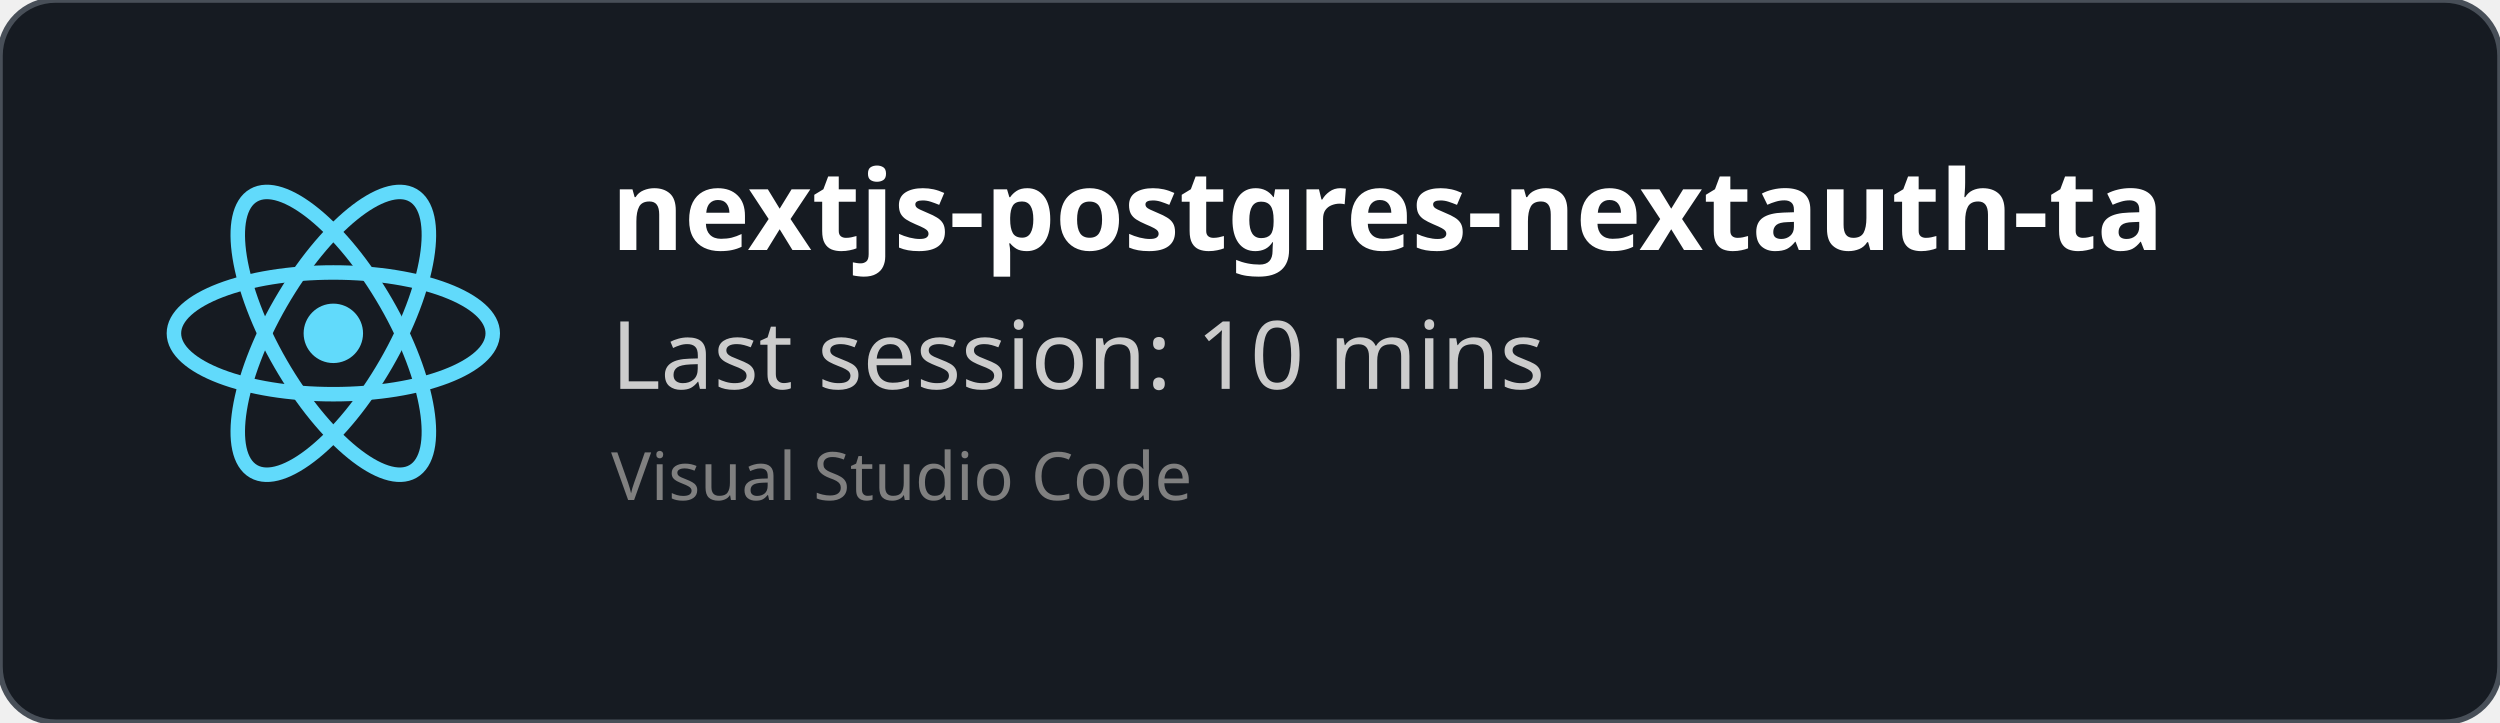
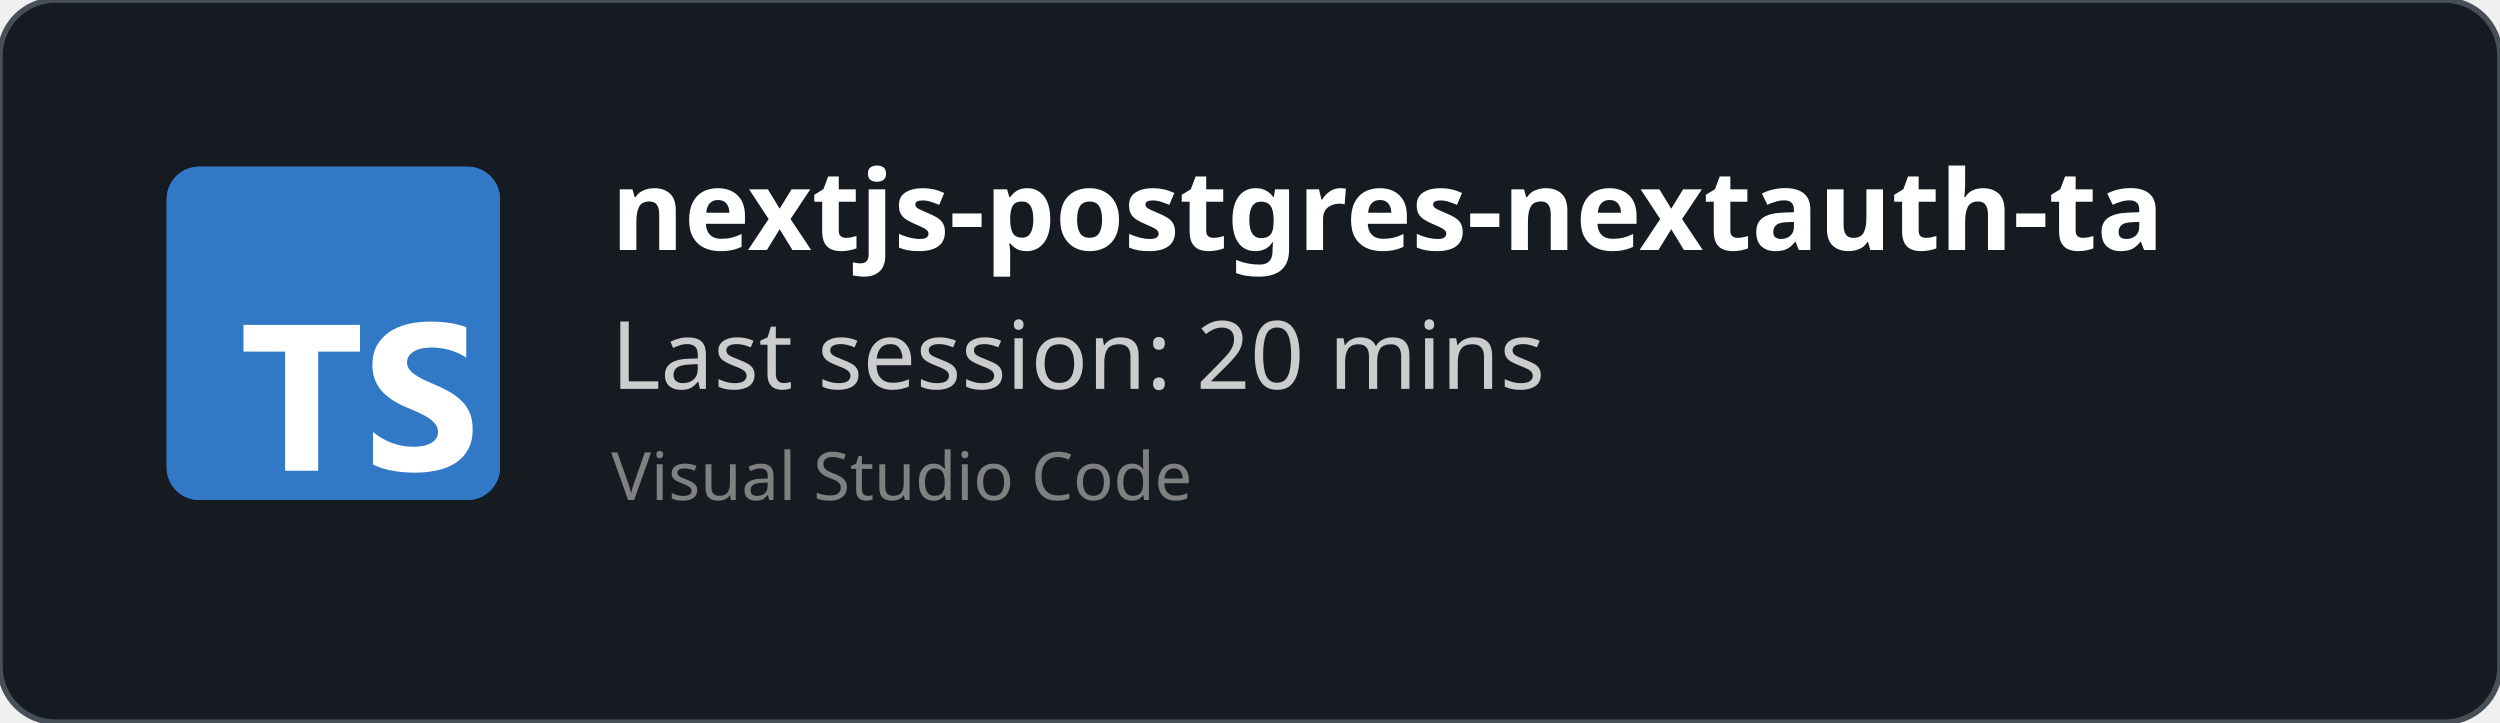
<svg xmlns="http://www.w3.org/2000/svg" width="450" height="130" viewBox="0 0 450 130" fill="none" role="img">
  <style>
    *{
        font-family: 'Segoe UI', Ubuntu, monospace
    }
    </style>
  <defs>
    <clipPath id="horizontalClip" x="20" y="20" width="500" height="200">
      <rect x="90" y="20" width="300" height="50" />
    </clipPath>
  </defs>
  <rect width="450" height="130" fill="rgba(22,27,34)" stroke="#484f58" stroke-width="1" fill-opacity="1" stroke-opacity="1" x="0" y="0" rx="10px" ry="10px">
    </rect>
-   <svg height="60" width="60" x="30" y="30" viewBox="-11.5 -10.232 23 20.463">
-     <circle cx="0" cy="0" r="2.05" fill="#61dafb" />
-     <g stroke="#61dafb" stroke-width="1" fill="none">
-       <ellipse rx="11" ry="4.2" />
-       <ellipse rx="11" ry="4.2" transform="rotate(60)" />
-       <ellipse rx="11" ry="4.2" transform="rotate(120)" />
-     </g>
+   <svg fill="none" height="60" viewBox="0 0 512 512" width="60" x="30" y="30">
+     <rect fill="#3178c6" height="512" rx="50" width="512" />
+     <rect fill="#3178c6" height="512" rx="50" width="512" />
+     <path clip-rule="evenodd" d="m316.939 407.424v50.061c8.138 4.172 17.763 7.3 28.875 9.386s22.823 3.129 35.135 3.129c11.999 0 23.397-1.147 34.196-3.442 10.799-2.294 20.268-6.075 28.406-11.342 8.138-5.266 14.581-12.15 19.328-20.65s7.121-19.007 7.121-31.522c0-9.074-1.356-17.026-4.069-23.857s-6.625-12.906-11.738-18.225c-5.112-5.319-11.242-10.091-18.389-14.315s-15.207-8.213-24.18-11.967c-6.573-2.712-12.468-5.345-17.685-7.9-5.217-2.556-9.651-5.163-13.303-7.822-3.652-2.66-6.469-5.476-8.451-8.448-1.982-2.973-2.974-6.336-2.974-10.091 0-3.441.887-6.544 2.661-9.308s4.278-5.136 7.512-7.118c3.235-1.981 7.199-3.52 11.894-4.615 4.696-1.095 9.912-1.642 15.651-1.642 4.173 0 8.581.313 13.224.938 4.643.626 9.312 1.591 14.008 2.894 4.695 1.304 9.259 2.947 13.694 4.928 4.434 1.982 8.529 4.276 12.285 6.884v-46.776c-7.616-2.92-15.937-5.084-24.962-6.492s-19.381-2.112-31.066-2.112c-11.895 0-23.163 1.278-33.805 3.833s-20.006 6.544-28.093 11.967c-8.086 5.424-14.476 12.333-19.171 20.729-4.695 8.395-7.043 18.433-7.043 30.114 0 14.914 4.304 27.638 12.912 38.172 8.607 10.533 21.675 19.45 39.204 26.751 6.886 2.816 13.303 5.579 19.25 8.291s11.086 5.528 15.415 8.448c4.33 2.92 7.747 6.101 10.252 9.543 2.504 3.441 3.756 7.352 3.756 11.733 0 3.233-.783 6.231-2.348 8.995s-3.939 5.162-7.121 7.196-7.147 3.624-11.894 4.771c-4.748 1.148-10.303 1.721-16.668 1.721-10.851 0-21.597-1.903-32.24-5.71-10.642-3.806-20.502-9.516-29.579-17.13zm-84.159-123.342h64.22v-41.082h-179v41.082h63.906v182.918h50.874z" fill="#fff" fill-rule="evenodd" />
  </svg>
  <text x="110" y="45" font-size="20" clip-path="url(#horizontalClip)" font-weight="bold" font-family="Ubuntu" fill="white">
    nextjs-postgres-nextauth-tailwindcss-template-main
    </text>
  <text x="110" y="70" font-size="17px" font-family="Ubuntu" fill="#ccc">
-     Last session: 10 mins
+     Last session: 20 mins
    </text>
  <text x="110" y="90" font-size="12px" font-family="Ubuntu" fill="grey">
    Visual Studio Code
    </text>
</svg>
